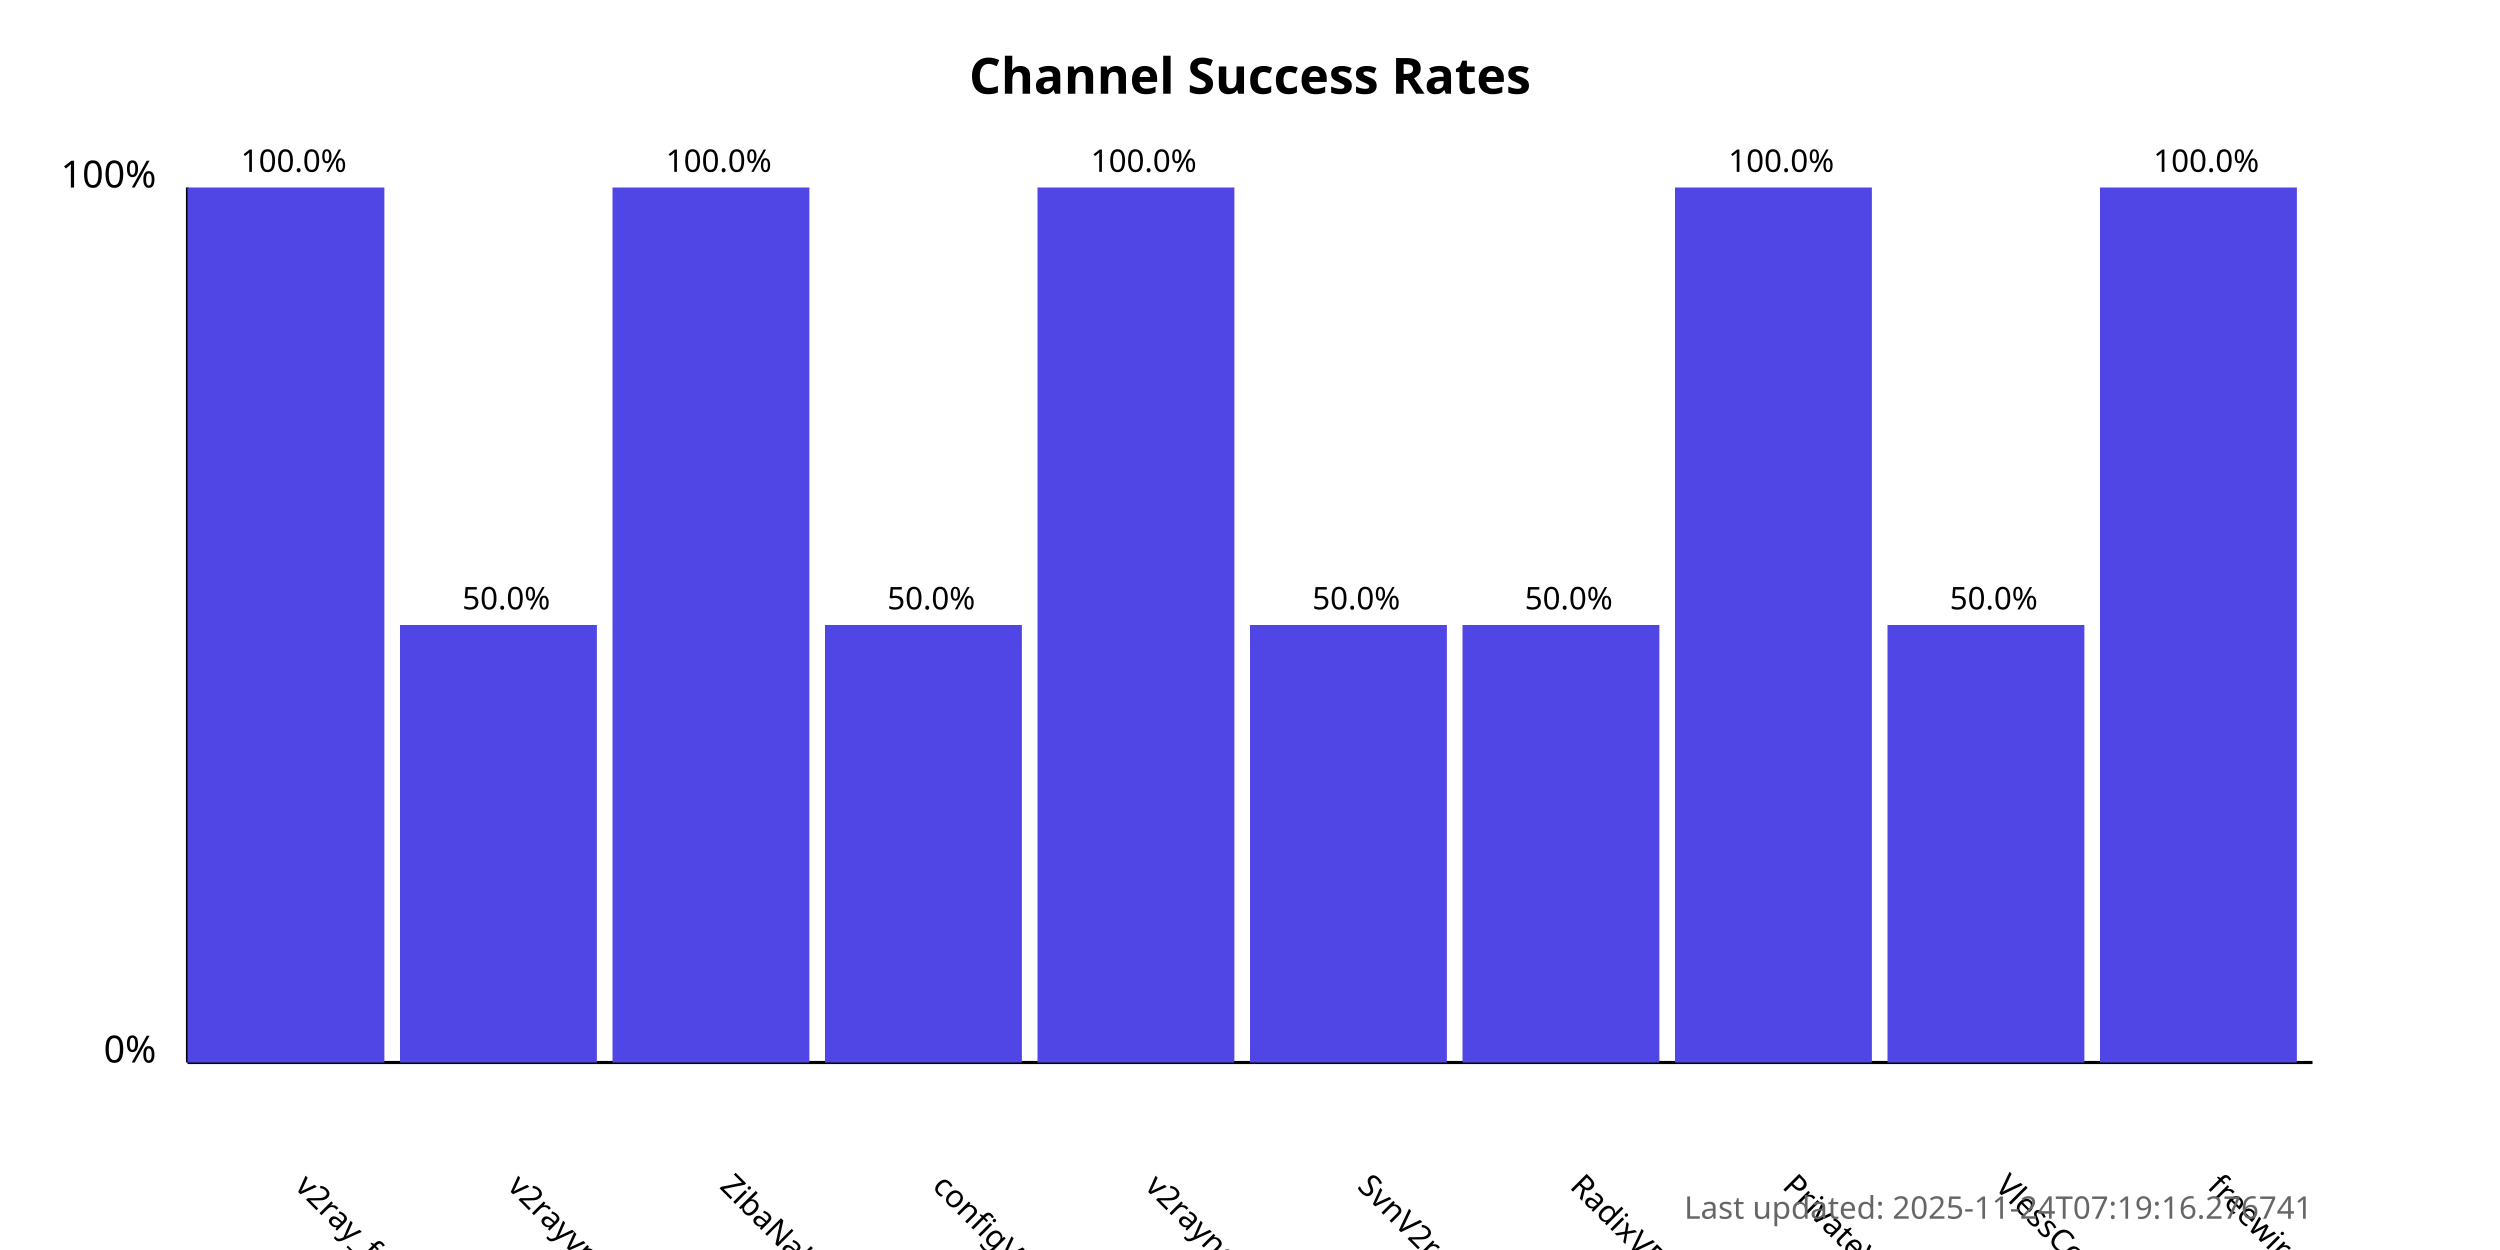
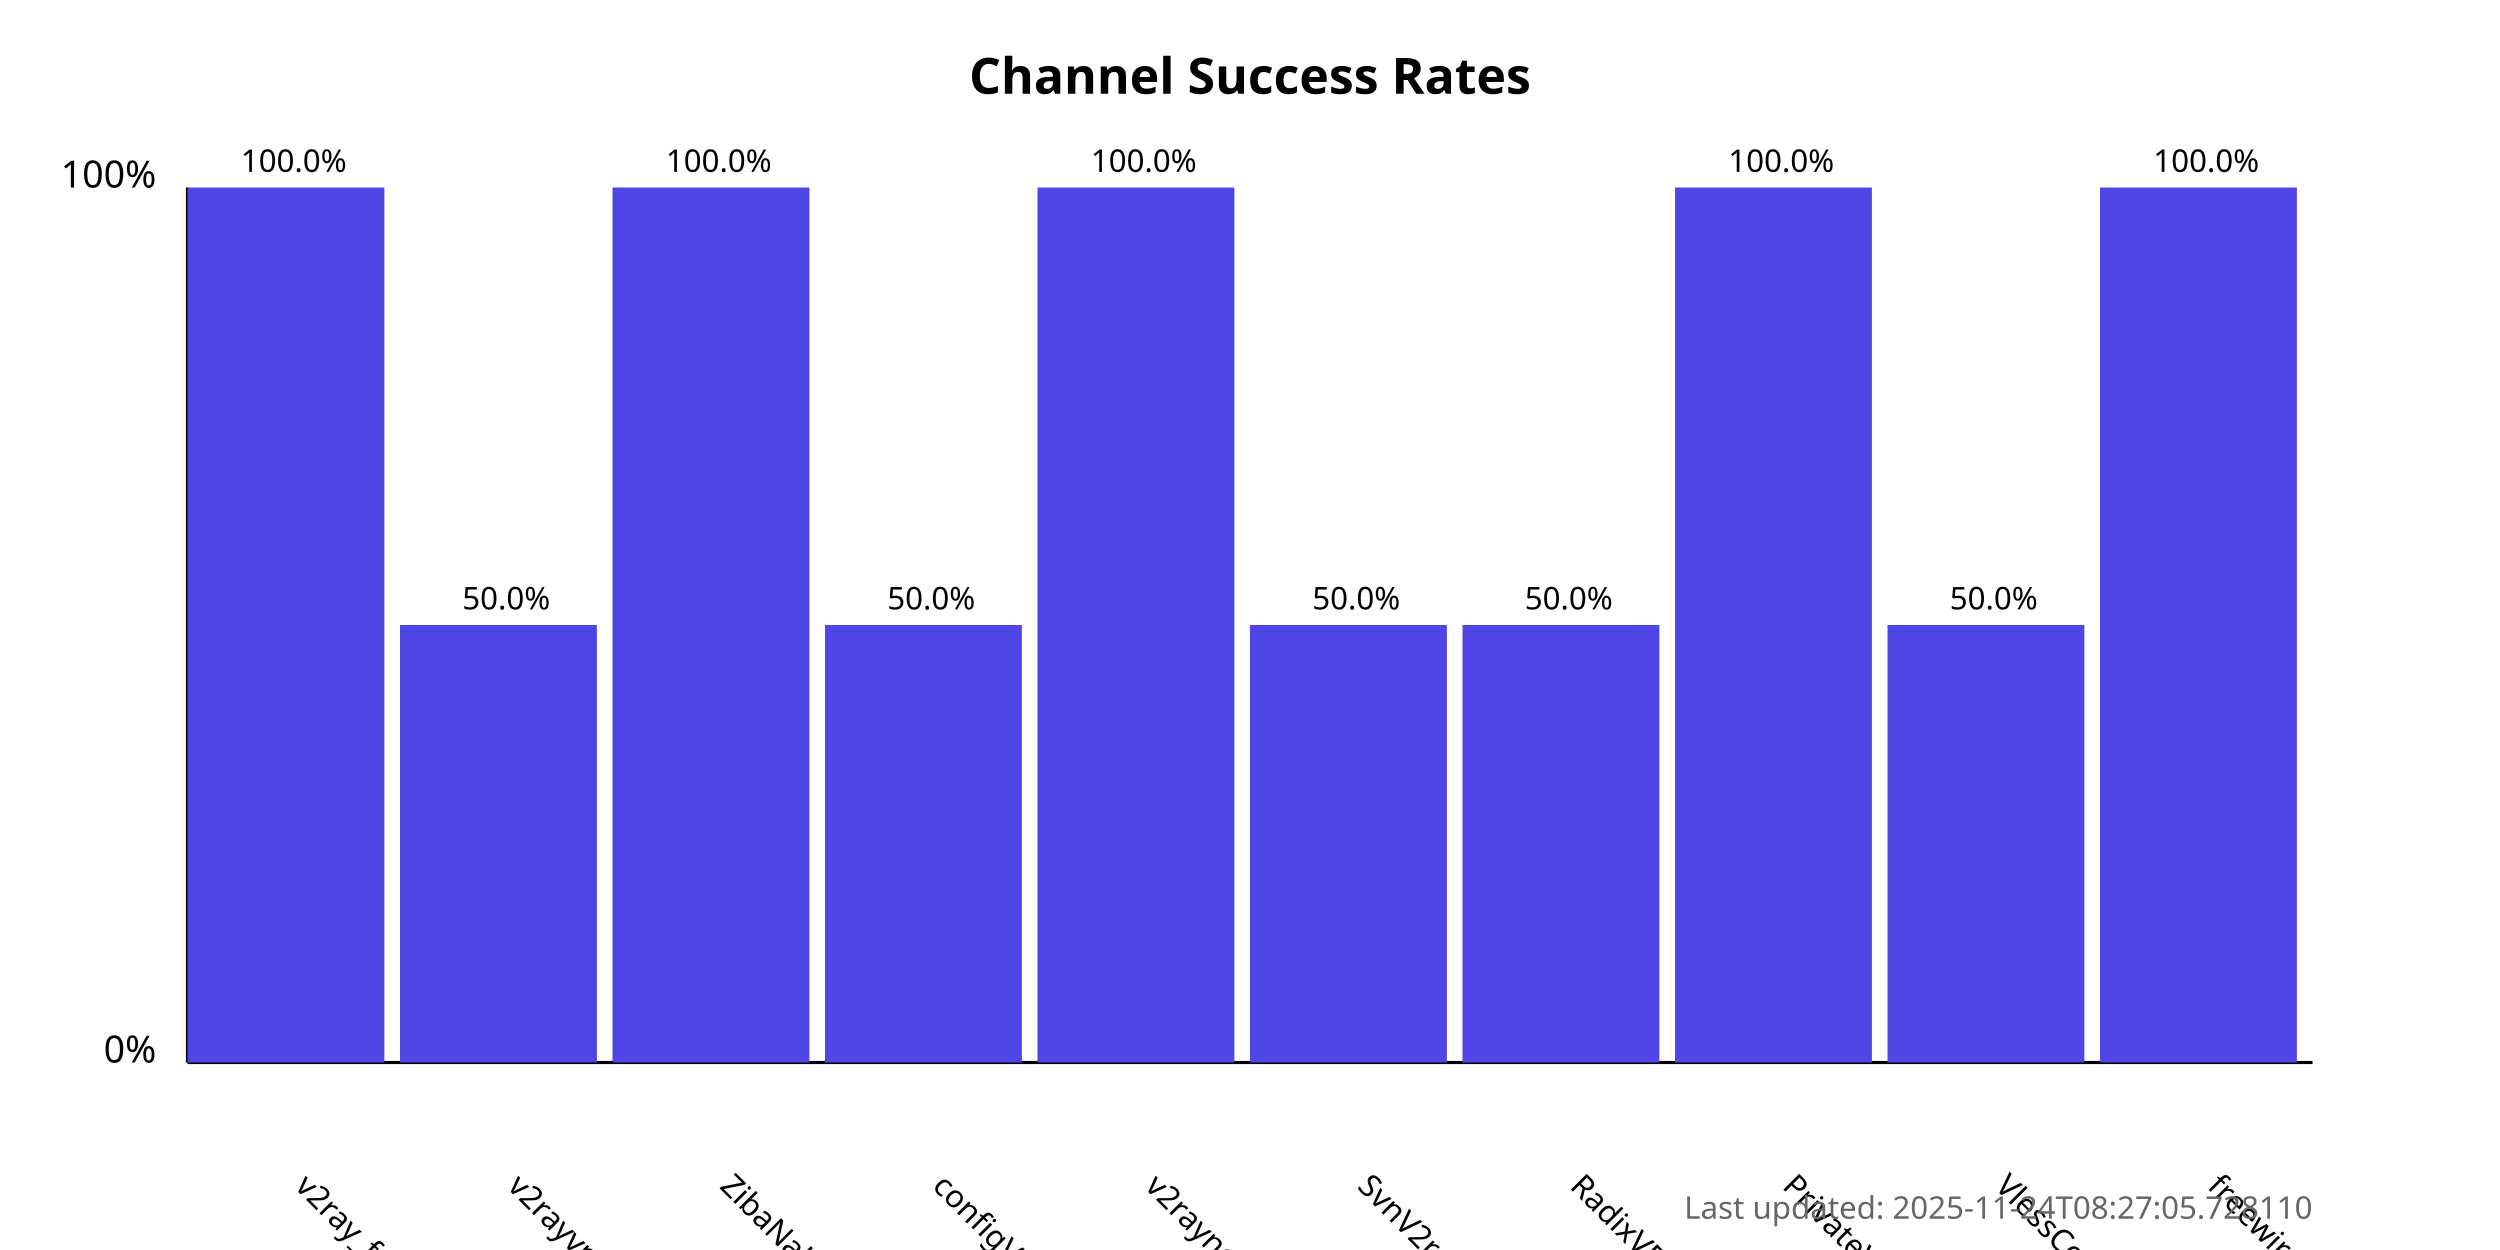
<svg xmlns="http://www.w3.org/2000/svg" width="800" height="400">
  <style>
            .chart-title { font: bold 16px sans-serif; }
            .axis-label { font: 12px sans-serif; }
            .tick-label { font: 10px sans-serif; }
            .bar { fill: #4f46e5; }
            .bar:hover { fill: #6366f1; }
            .timestamp { font: 10px sans-serif; fill: #666; }
        </style>
  <text x="400.0" y="30" text-anchor="middle" class="chart-title">
            Channel Success Rates
        </text>
  <line x1="60" y1="340" x2="60" y2="60" stroke="black" stroke-width="1" />
  <line x1="60" y1="340" x2="740" y2="340" stroke="black" stroke-width="1" />
  <text x="50" y="340" text-anchor="end" class="axis-label">0%</text>
  <text x="50" y="60" text-anchor="end" class="axis-label">100%</text>
  <g>
    <rect x="60" y="60.0" width="63.0" height="280.0" class="bar" />
    <text x="94.0" y="380" transform="rotate(45, 94.0, 380)" text-anchor="start" class="tick-label">
                v2ray_free_conf
            </text>
    <text x="94.0" y="55.0" text-anchor="middle" class="tick-label">
                100.0%
            </text>
  </g>
  <g>
    <rect x="128.0" y="200.0" width="63.0" height="140.0" class="bar" />
    <text x="162.0" y="380" transform="rotate(45, 162.0, 380)" text-anchor="start" class="tick-label">
                v2rayvpno
            </text>
    <text x="162.0" y="195.0" text-anchor="middle" class="tick-label">
                50.0%
            </text>
  </g>
  <g>
    <rect x="196.0" y="60.0" width="63.0" height="280.0" class="bar" />
    <text x="230.0" y="380" transform="rotate(45, 230.0, 380)" text-anchor="start" class="tick-label">
                ZibaNabz
            </text>
    <text x="230.0" y="55.0" text-anchor="middle" class="tick-label">
                100.0%
            </text>
  </g>
  <g>
    <rect x="264.0" y="200.0" width="63.0" height="140.0" class="bar" />
    <text x="298.0" y="380" transform="rotate(45, 298.0, 380)" text-anchor="start" class="tick-label">
                configV2rayForFree
            </text>
    <text x="298.0" y="195.0" text-anchor="middle" class="tick-label">
                50.0%
            </text>
  </g>
  <g>
    <rect x="332.0" y="60.0" width="63.0" height="280.0" class="bar" />
    <text x="366.0" y="380" transform="rotate(45, 366.0, 380)" text-anchor="start" class="tick-label">
                v2rayngvpn
            </text>
    <text x="366.0" y="55.0" text-anchor="middle" class="tick-label">
                100.0%
            </text>
  </g>
  <g>
    <rect x="400.0" y="200.0" width="63.0" height="140.0" class="bar" />
    <text x="434.0" y="380" transform="rotate(45, 434.0, 380)" text-anchor="start" class="tick-label">
                SvnV2ray
            </text>
    <text x="434.0" y="195.0" text-anchor="middle" class="tick-label">
                50.0%
            </text>
  </g>
  <g>
    <rect x="468.0" y="200.0" width="63.0" height="140.0" class="bar" />
    <text x="502.0" y="380" transform="rotate(45, 502.0, 380)" text-anchor="start" class="tick-label">
                RadixVPN
            </text>
    <text x="502.0" y="195.0" text-anchor="middle" class="tick-label">
                50.0%
            </text>
  </g>
  <g>
    <rect x="536.0" y="60.0" width="63.0" height="280.0" class="bar" />
    <text x="570.0" y="380" transform="rotate(45, 570.0, 380)" text-anchor="start" class="tick-label">
                PrivateVPNs
            </text>
    <text x="570.0" y="55.0" text-anchor="middle" class="tick-label">
                100.0%
            </text>
  </g>
  <g>
    <rect x="604.0" y="200.0" width="63.0" height="140.0" class="bar" />
    <text x="638.0" y="380" transform="rotate(45, 638.0, 380)" text-anchor="start" class="tick-label">
                VlessConfig
            </text>
    <text x="638.0" y="195.0" text-anchor="middle" class="tick-label">
                50.0%
            </text>
  </g>
  <g>
    <rect x="672.0" y="60.0" width="63.0" height="280.0" class="bar" />
    <text x="706.0" y="380" transform="rotate(45, 706.0, 380)" text-anchor="start" class="tick-label">
                freewireguard
            </text>
    <text x="706.0" y="55.0" text-anchor="middle" class="tick-label">
                100.0%
            </text>
  </g>
  <text x="740" y="390" text-anchor="end" class="timestamp">
-             Last updated: 2025-11-24T07:19:16.276741
+             Last updated: 2025-11-24T08:27:05.728110
        </text>
</svg>
